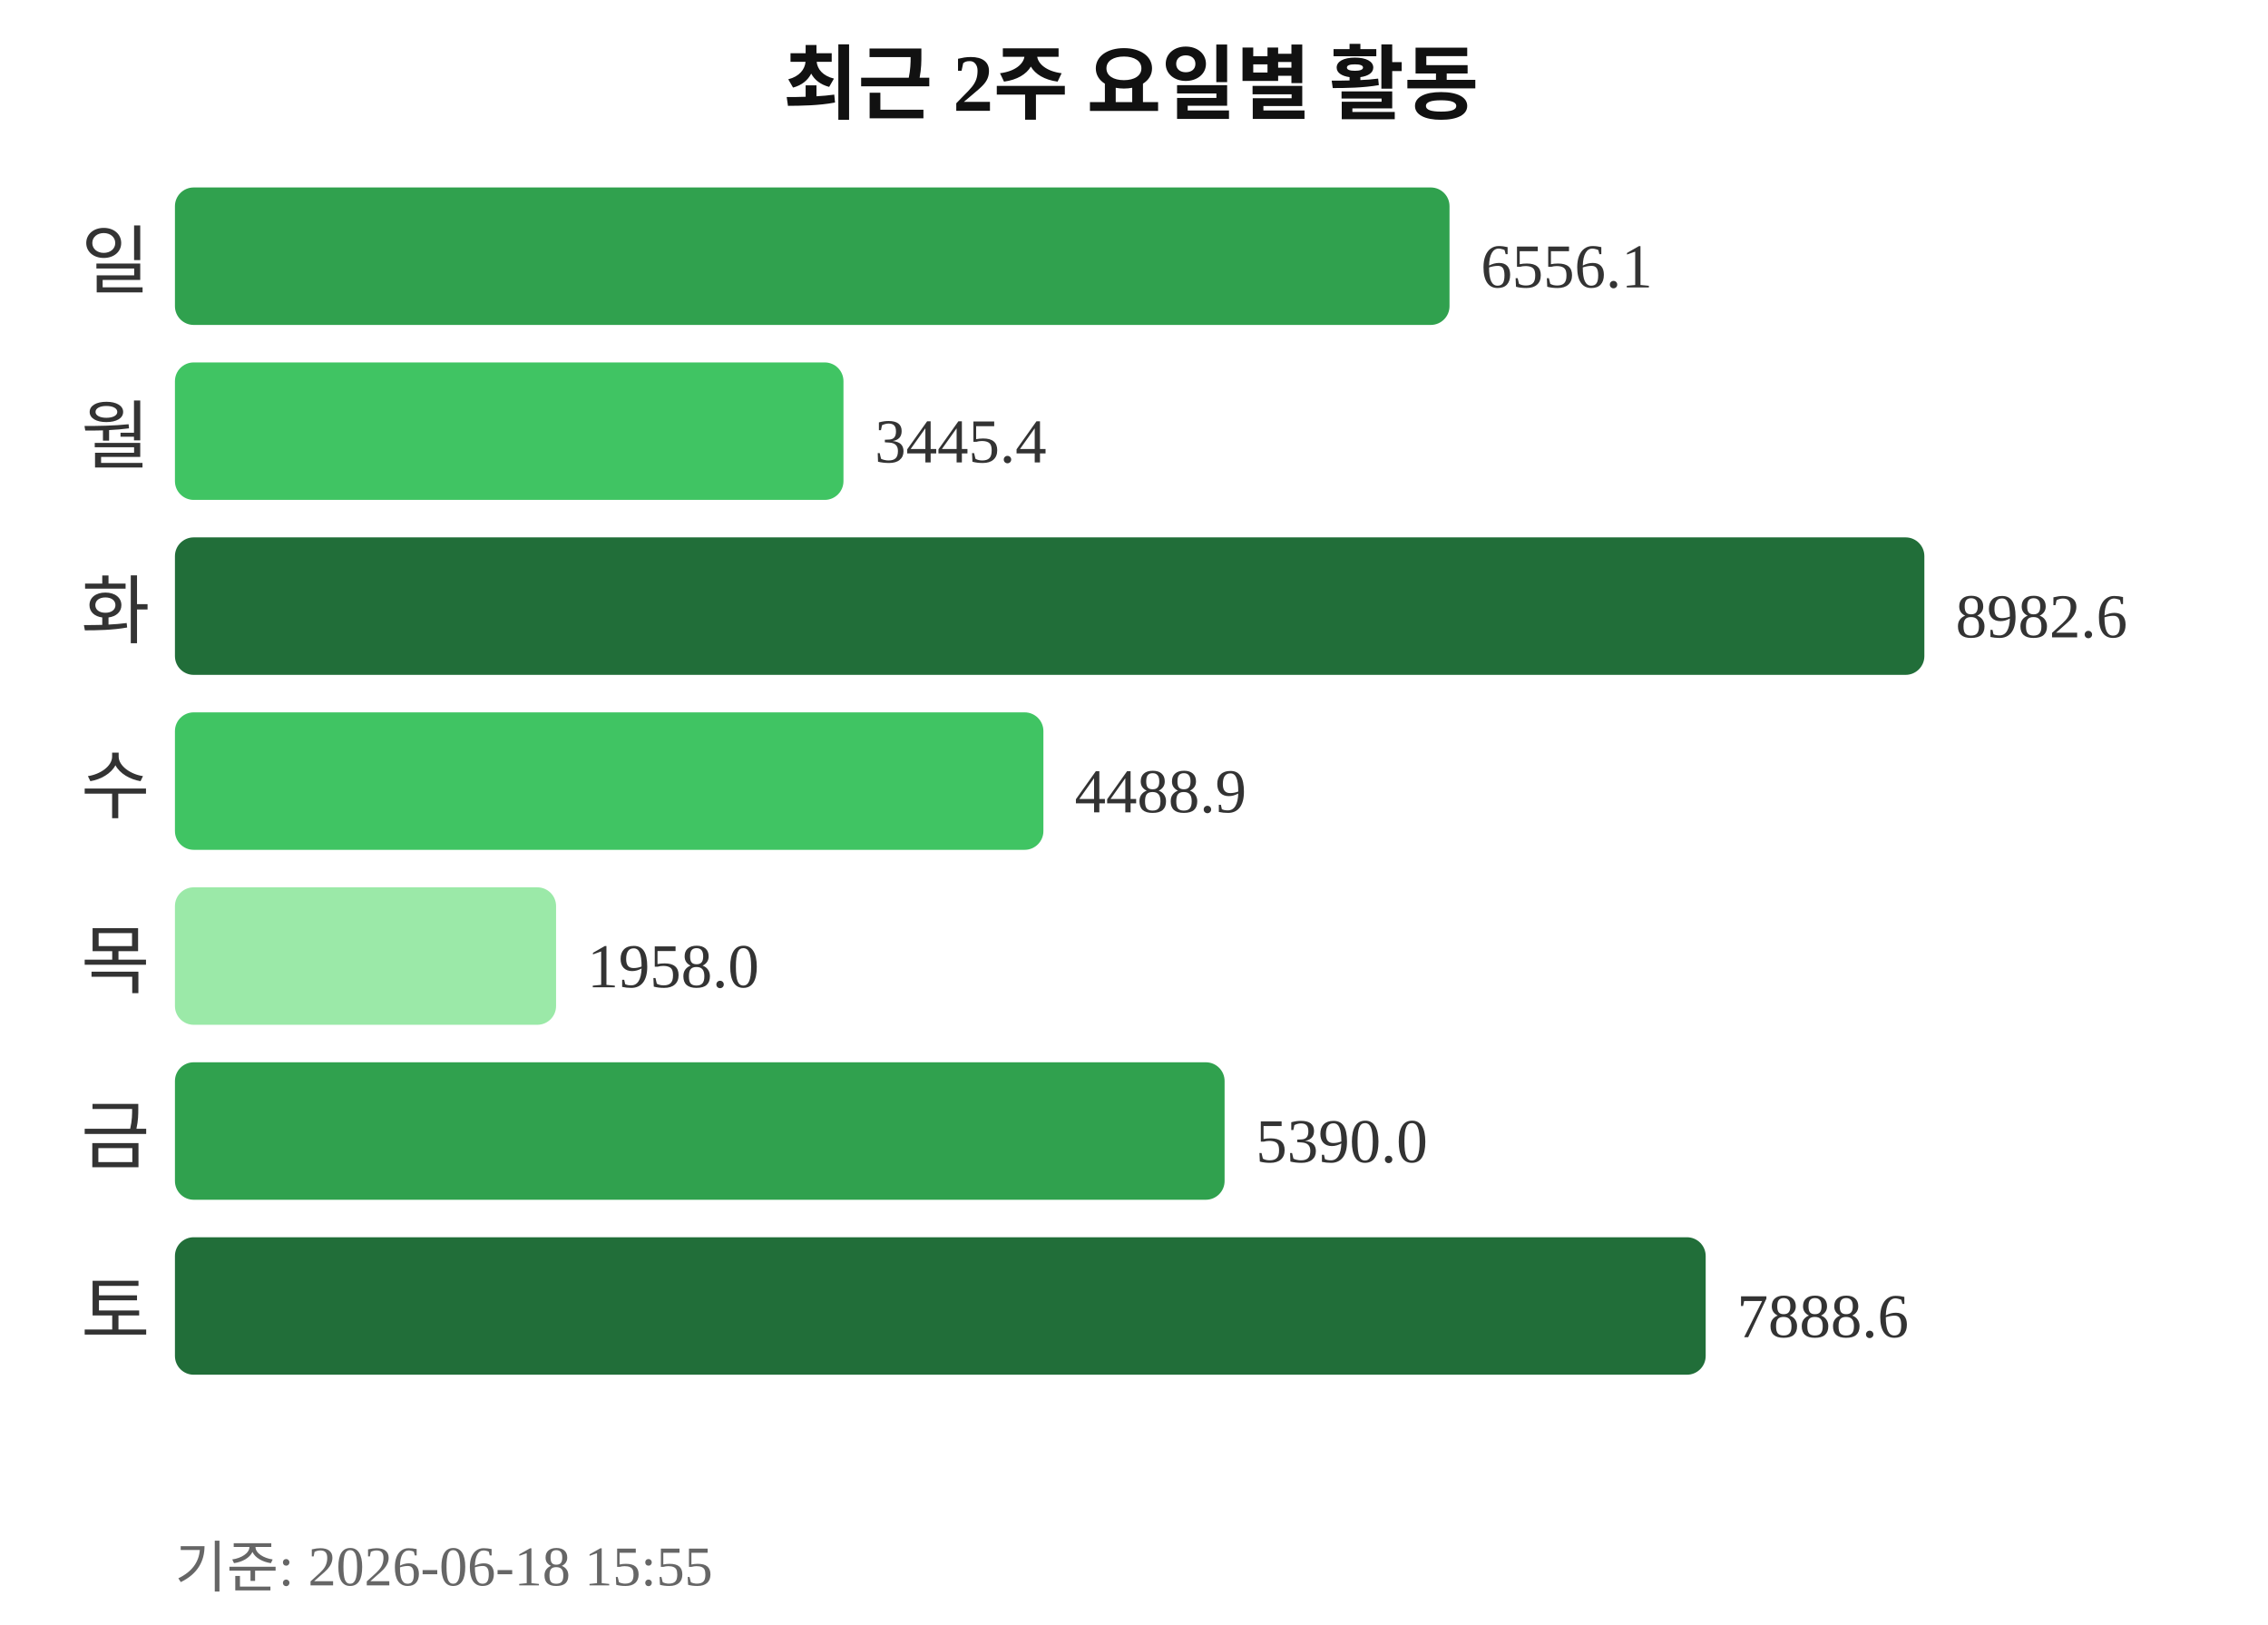
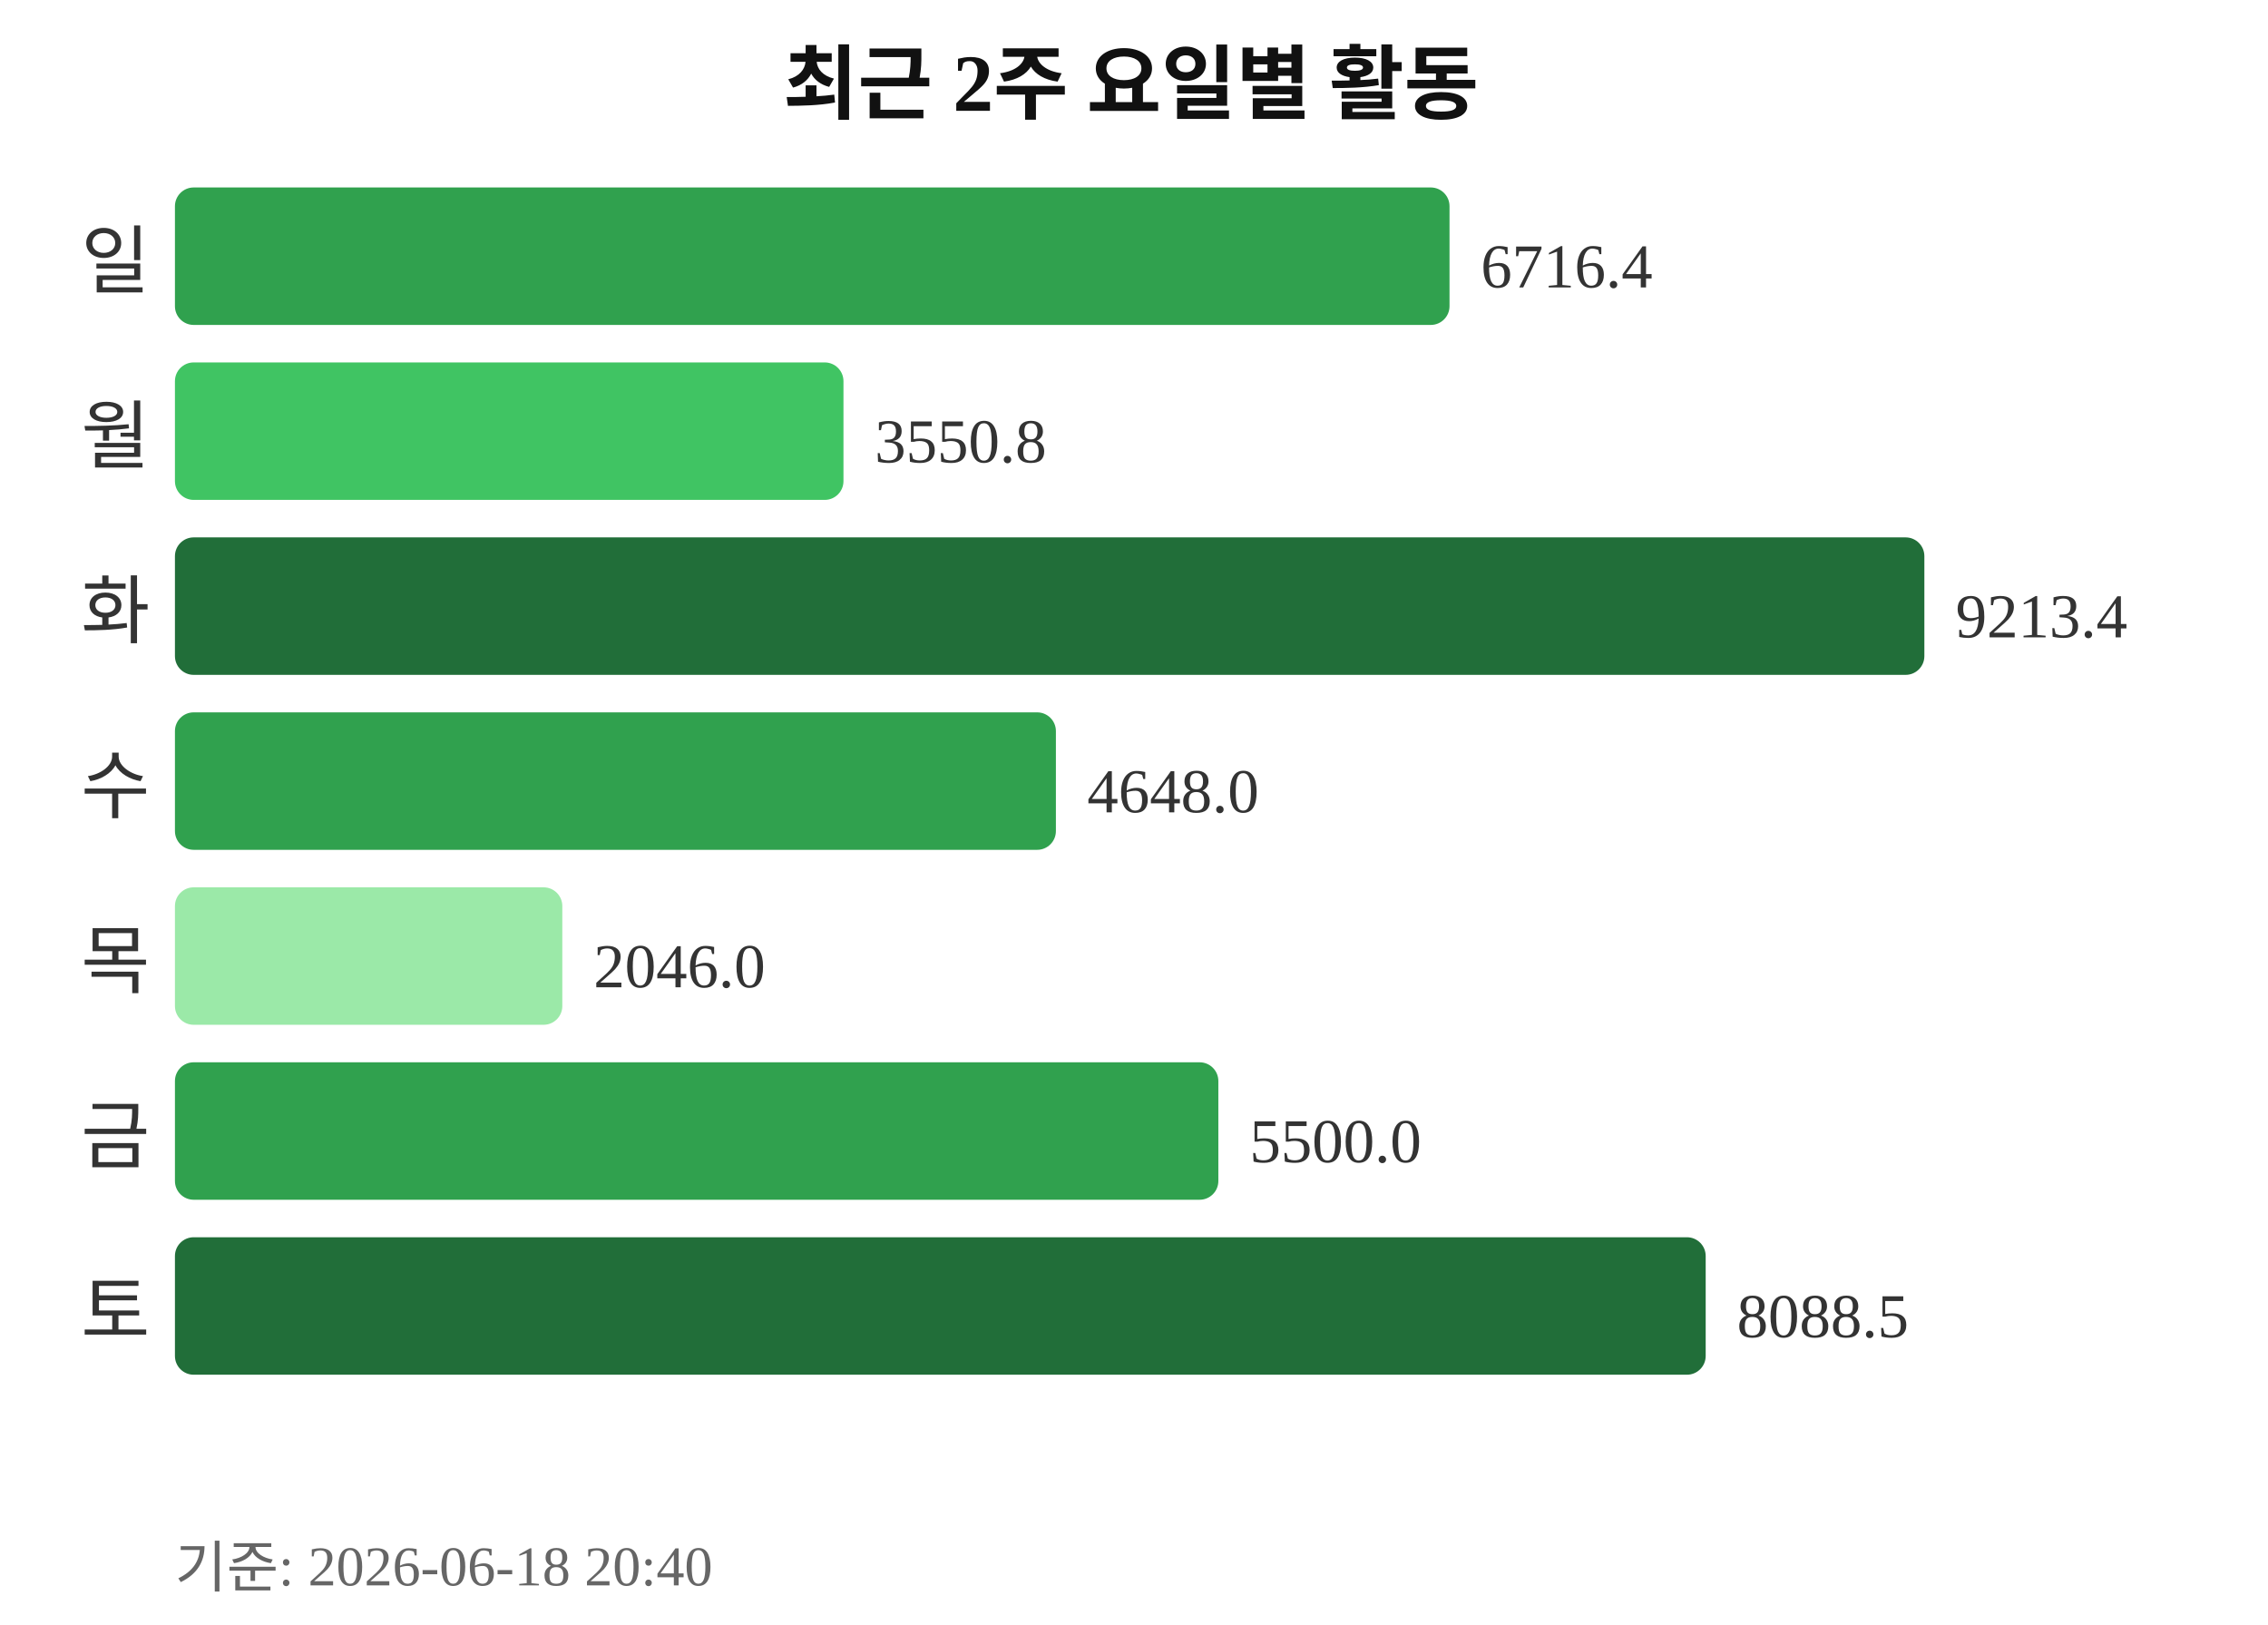
<svg xmlns="http://www.w3.org/2000/svg" width="363" height="260">
  <text x="181" y="18" text-anchor="middle" font-size="13" font-weight="bold" fill="#111111">최근 2주 요일별 활동</text>
  <text x="24" y="46" text-anchor="end" font-size="12" fill="#333333">일</text>
  <rect x="28" y="30" width="204" height="22" rx="3" fill="#30a14e" />
-   <text x="237" y="46" font-size="10" fill="#333333">6556.1</text>
+   <text x="237" y="46" font-size="10" fill="#333333">6716.4</text>
  <text x="24" y="74" text-anchor="end" font-size="12" fill="#333333">월</text>
  <rect x="28" y="58" width="107" height="22" rx="3" fill="#40c463" />
-   <text x="140" y="74" font-size="10" fill="#333333">3445.4</text>
+   <text x="140" y="74" font-size="10" fill="#333333">3550.8</text>
  <text x="24" y="102" text-anchor="end" font-size="12" fill="#333333">화</text>
  <rect x="28" y="86" width="280" height="22" rx="3" fill="#216e39" />
-   <text x="313" y="102" font-size="10" fill="#333333">8982.6</text>
+   <text x="313" y="102" font-size="10" fill="#333333">9213.4</text>
  <text x="24" y="130" text-anchor="end" font-size="12" fill="#333333">수</text>
-   <rect x="28" y="114" width="139" height="22" rx="3" fill="#40c463" />
-   <text x="172" y="130" font-size="10" fill="#333333">4488.9</text>
+   <rect x="28" y="114" width="141" height="22" rx="3" fill="#30a14e" />
+   <text x="174" y="130" font-size="10" fill="#333333">4648.0</text>
  <text x="24" y="158" text-anchor="end" font-size="12" fill="#333333">목</text>
-   <rect x="28" y="142" width="61" height="22" rx="3" fill="#9be9a8" />
-   <text x="94" y="158" font-size="10" fill="#333333">1958.0</text>
+   <rect x="28" y="142" width="62" height="22" rx="3" fill="#9be9a8" />
+   <text x="95" y="158" font-size="10" fill="#333333">2046.0</text>
  <text x="24" y="186" text-anchor="end" font-size="12" fill="#333333">금</text>
-   <rect x="28" y="170" width="168" height="22" rx="3" fill="#30a14e" />
-   <text x="201" y="186" font-size="10" fill="#333333">5390.0</text>
+   <rect x="28" y="170" width="167" height="22" rx="3" fill="#30a14e" />
+   <text x="200" y="186" font-size="10" fill="#333333">5500.0</text>
  <text x="24" y="214" text-anchor="end" font-size="12" fill="#333333">토</text>
  <rect x="28" y="198" width="245" height="22" rx="3" fill="#216e39" />
-   <text x="278" y="214" font-size="10" fill="#333333">7888.6</text>
-   <text x="28" y="254" font-size="9" fill="#666666">기준: 2026-06-18 15:55</text>
+   <text x="278" y="214" font-size="10" fill="#333333">8088.5</text>
+   <text x="28" y="254" font-size="9" fill="#666666">기준: 2026-06-18 20:40</text>
</svg>
